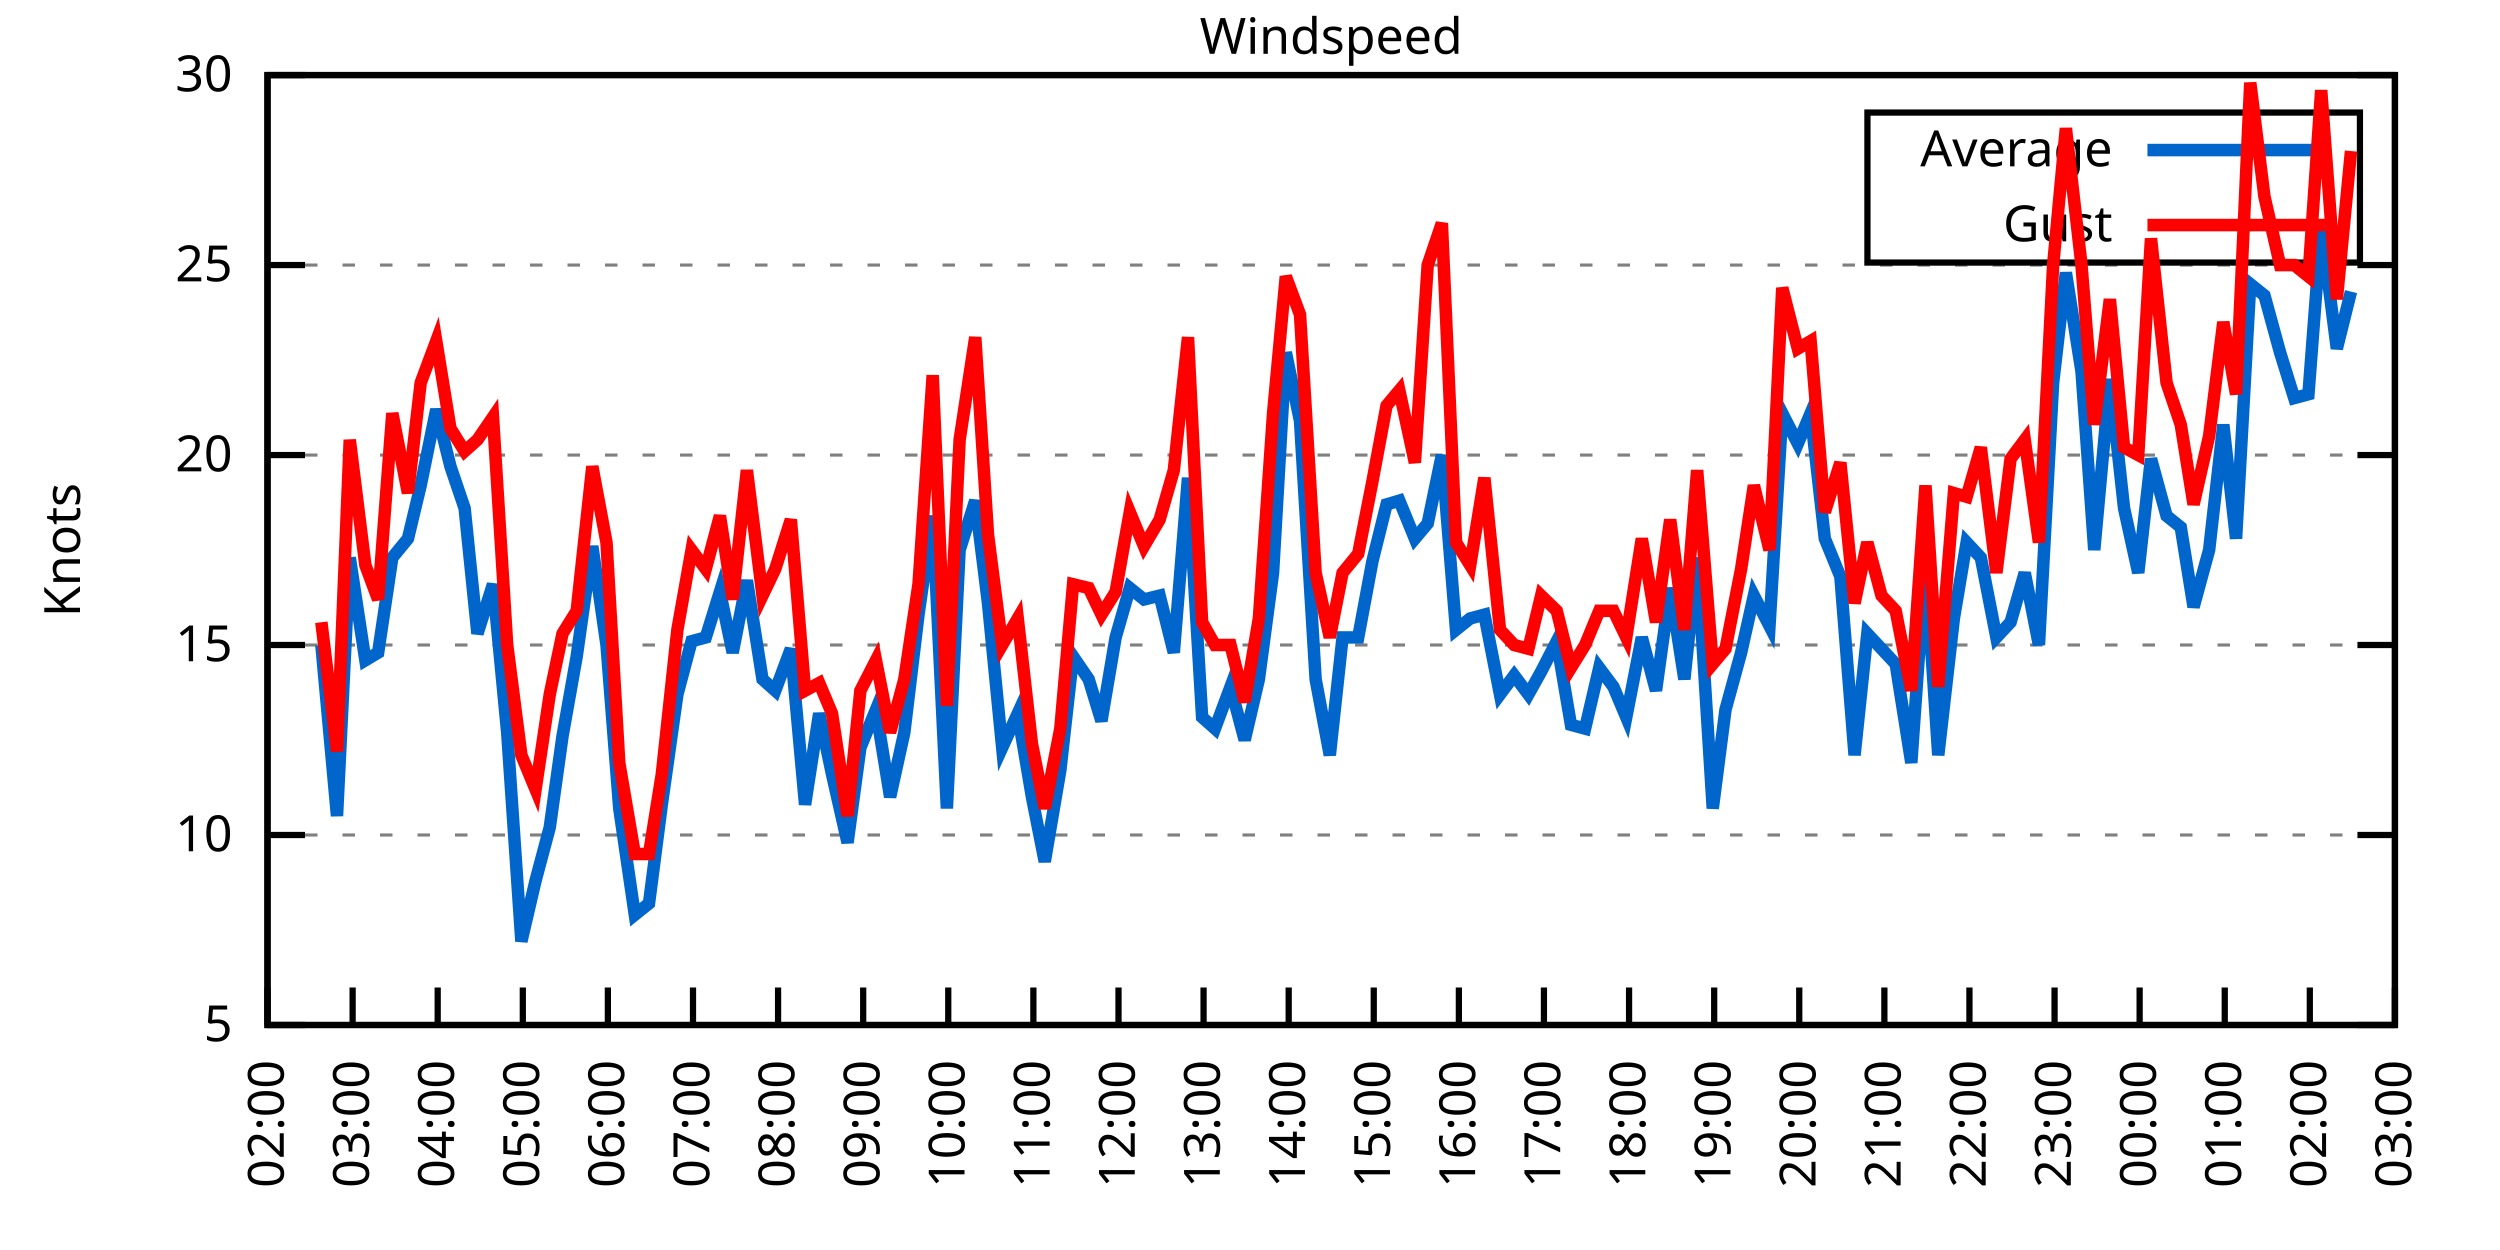
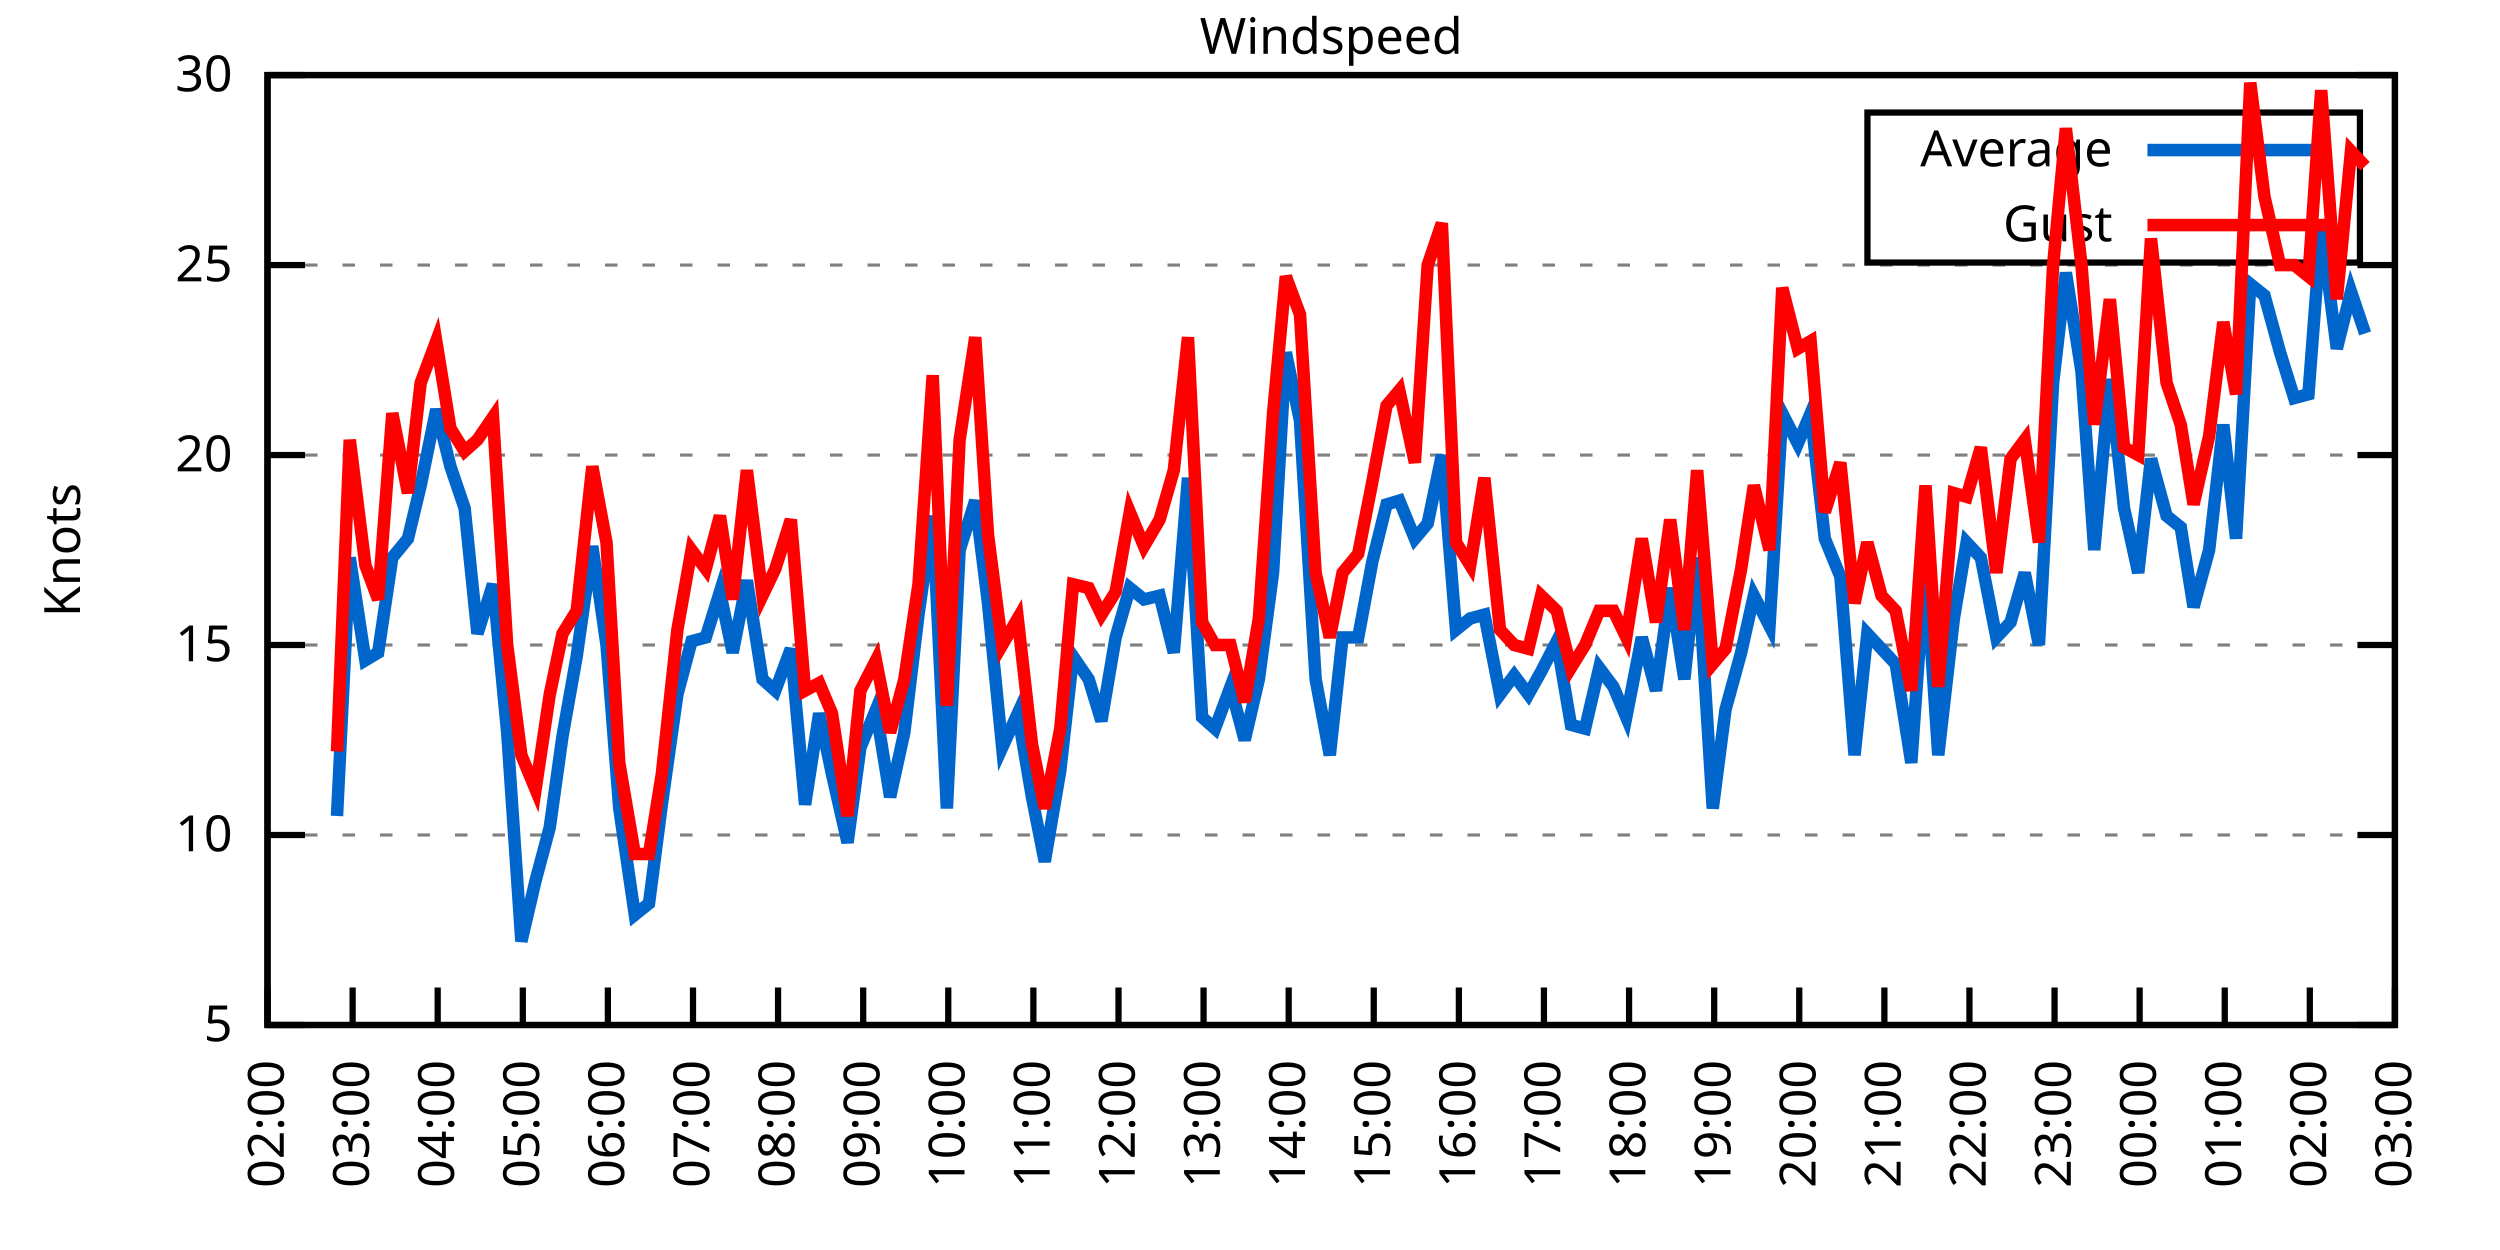
<svg xmlns="http://www.w3.org/2000/svg" xmlns:xlink="http://www.w3.org/1999/xlink" width="400" height="200" viewBox="0 0 400 200">
  <g id="gnuplot_canvas">
    <rect x="0" y="0" width="400" height="200" fill="none" />
    <defs>
      <circle id="gpDot" r="0.5" stroke-width="0.5" stroke="currentColor" />
      <path id="gpPt0" stroke-width="0.333" stroke="currentColor" d="M-1,0 h2 M0,-1 v2" />
      <path id="gpPt1" stroke-width="0.333" stroke="currentColor" d="M-1,-1 L1,1 M1,-1 L-1,1" />
      <path id="gpPt2" stroke-width="0.333" stroke="currentColor" d="M-1,0 L1,0 M0,-1 L0,1 M-1,-1 L1,1 M-1,1 L1,-1" />
      <rect id="gpPt3" stroke-width="0.333" stroke="currentColor" x="-1" y="-1" width="2" height="2" />
      <rect id="gpPt4" stroke-width="0.333" stroke="currentColor" fill="currentColor" x="-1" y="-1" width="2" height="2" />
      <circle id="gpPt5" stroke-width="0.333" stroke="currentColor" cx="0" cy="0" r="1" />
      <use xlink:href="#gpPt5" id="gpPt6" fill="currentColor" stroke="none" />
      <path id="gpPt7" stroke-width="0.333" stroke="currentColor" d="M0,-1.33 L-1.33,0.67 L1.33,0.67 z" />
      <use xlink:href="#gpPt7" id="gpPt8" fill="currentColor" stroke="none" />
      <use xlink:href="#gpPt7" id="gpPt9" stroke="currentColor" transform="rotate(180)" />
      <use xlink:href="#gpPt9" id="gpPt10" fill="currentColor" stroke="none" />
      <use xlink:href="#gpPt3" id="gpPt11" stroke="currentColor" transform="rotate(45)" />
      <use xlink:href="#gpPt11" id="gpPt12" fill="currentColor" stroke="none" />
      <path id="gpPt13" stroke-width="0.333" stroke="currentColor" d="M0,1.330 L1.265,0.411 L0.782,-1.067 L-0.782,-1.076 L-1.265,0.411 z" />
      <use xlink:href="#gpPt13" id="gpPt14" fill="currentColor" stroke="none" />
      <filter id="textbox" filterUnits="objectBoundingBox" x="0" y="0" height="1" width="1">
        <feFlood flood-color="white" flood-opacity="1" result="bgnd" />
        <feComposite in="SourceGraphic" in2="bgnd" operator="atop" />
      </filter>
      <filter id="greybox" filterUnits="objectBoundingBox" x="0" y="0" height="1" width="1">
        <feFlood flood-color="lightgrey" flood-opacity="1" result="grey" />
        <feComposite in="SourceGraphic" in2="grey" operator="atop" />
      </filter>
    </defs>
    <g fill="none" color="white" stroke="currentColor" stroke-width="1.00" stroke-linecap="butt" stroke-linejoin="miter">
</g>
    <g fill="none" color="black" stroke="currentColor" stroke-width="1.00" stroke-linecap="butt" stroke-linejoin="miter">
      <g stroke="none" shape-rendering="crispEdges">
        <polygon fill="rgb(255, 255, 255)" points="42.80,164.00 383.18,164.00 383.18,12.02 42.80,12.02 " />
      </g>
    </g>
    <g fill="none" color="black" stroke="currentColor" stroke-width="1.00" stroke-linecap="butt" stroke-linejoin="miter">
</g>
    <g fill="none" color="black" stroke="black" stroke-width="0.50" stroke-linecap="butt" stroke-linejoin="miter">
</g>
    <g fill="none" color="gray" stroke="currentColor" stroke-width="0.50" stroke-linecap="butt" stroke-linejoin="miter">
      <path stroke="gray" stroke-dasharray="2,4" class="gridline" d="M42.80,164.00 L383.19,164.00  " />
    </g>
    <g fill="none" color="gray" stroke="gray" stroke-width="1.00" stroke-linecap="butt" stroke-linejoin="miter">
</g>
    <g fill="none" color="black" stroke="currentColor" stroke-width="1.00" stroke-linecap="butt" stroke-linejoin="miter">
      <path stroke="black" d="M42.80,164.00 L48.80,164.00 M383.19,164.00 L377.19,164.00  " />
      <g transform="translate(37.20,166.60)" stroke="none" fill="black" font-family="Sans" font-size="8.00" text-anchor="end">
        <text>
          <tspan font-family="Sans"> 5</tspan>
        </text>
      </g>
    </g>
    <g fill="none" color="black" stroke="currentColor" stroke-width="1.00" stroke-linecap="butt" stroke-linejoin="miter">
</g>
    <g fill="none" color="black" stroke="black" stroke-width="0.50" stroke-linecap="butt" stroke-linejoin="miter">
</g>
    <g fill="none" color="gray" stroke="currentColor" stroke-width="0.50" stroke-linecap="butt" stroke-linejoin="miter">
      <path stroke="gray" stroke-dasharray="2,4" class="gridline" d="M42.80,133.60 L383.19,133.60  " />
    </g>
    <g fill="none" color="gray" stroke="gray" stroke-width="1.00" stroke-linecap="butt" stroke-linejoin="miter">
</g>
    <g fill="none" color="black" stroke="currentColor" stroke-width="1.00" stroke-linecap="butt" stroke-linejoin="miter">
      <path stroke="black" d="M42.80,133.60 L48.80,133.60 M383.19,133.60 L377.19,133.60  " />
      <g transform="translate(37.20,136.20)" stroke="none" fill="black" font-family="Sans" font-size="8.00" text-anchor="end">
        <text>
          <tspan font-family="Sans"> 10</tspan>
        </text>
      </g>
    </g>
    <g fill="none" color="black" stroke="currentColor" stroke-width="1.00" stroke-linecap="butt" stroke-linejoin="miter">
</g>
    <g fill="none" color="black" stroke="black" stroke-width="0.50" stroke-linecap="butt" stroke-linejoin="miter">
</g>
    <g fill="none" color="gray" stroke="currentColor" stroke-width="0.50" stroke-linecap="butt" stroke-linejoin="miter">
      <path stroke="gray" stroke-dasharray="2,4" class="gridline" d="M42.80,103.20 L383.19,103.20  " />
    </g>
    <g fill="none" color="gray" stroke="gray" stroke-width="1.00" stroke-linecap="butt" stroke-linejoin="miter">
</g>
    <g fill="none" color="black" stroke="currentColor" stroke-width="1.00" stroke-linecap="butt" stroke-linejoin="miter">
      <path stroke="black" d="M42.80,103.20 L48.80,103.20 M383.19,103.20 L377.19,103.20  " />
      <g transform="translate(37.20,105.80)" stroke="none" fill="black" font-family="Sans" font-size="8.00" text-anchor="end">
        <text>
          <tspan font-family="Sans"> 15</tspan>
        </text>
      </g>
    </g>
    <g fill="none" color="black" stroke="currentColor" stroke-width="1.00" stroke-linecap="butt" stroke-linejoin="miter">
</g>
    <g fill="none" color="black" stroke="black" stroke-width="0.50" stroke-linecap="butt" stroke-linejoin="miter">
</g>
    <g fill="none" color="gray" stroke="currentColor" stroke-width="0.50" stroke-linecap="butt" stroke-linejoin="miter">
      <path stroke="gray" stroke-dasharray="2,4" class="gridline" d="M42.80,72.81 L383.19,72.81  " />
    </g>
    <g fill="none" color="gray" stroke="gray" stroke-width="1.00" stroke-linecap="butt" stroke-linejoin="miter">
</g>
    <g fill="none" color="black" stroke="currentColor" stroke-width="1.00" stroke-linecap="butt" stroke-linejoin="miter">
      <path stroke="black" d="M42.80,72.81 L48.80,72.81 M383.19,72.81 L377.19,72.81  " />
      <g transform="translate(37.20,75.41)" stroke="none" fill="black" font-family="Sans" font-size="8.00" text-anchor="end">
        <text>
          <tspan font-family="Sans"> 20</tspan>
        </text>
      </g>
    </g>
    <g fill="none" color="black" stroke="currentColor" stroke-width="1.00" stroke-linecap="butt" stroke-linejoin="miter">
</g>
    <g fill="none" color="black" stroke="black" stroke-width="0.50" stroke-linecap="butt" stroke-linejoin="miter">
</g>
    <g fill="none" color="gray" stroke="currentColor" stroke-width="0.50" stroke-linecap="butt" stroke-linejoin="miter">
      <path stroke="gray" stroke-dasharray="2,4" class="gridline" d="M42.80,42.41 L383.19,42.41  " />
    </g>
    <g fill="none" color="gray" stroke="gray" stroke-width="1.00" stroke-linecap="butt" stroke-linejoin="miter">
</g>
    <g fill="none" color="black" stroke="currentColor" stroke-width="1.00" stroke-linecap="butt" stroke-linejoin="miter">
      <path stroke="black" d="M42.80,42.41 L48.80,42.41 M383.19,42.41 L377.19,42.41  " />
      <g transform="translate(37.20,45.01)" stroke="none" fill="black" font-family="Sans" font-size="8.00" text-anchor="end">
        <text>
          <tspan font-family="Sans"> 25</tspan>
        </text>
      </g>
    </g>
    <g fill="none" color="black" stroke="currentColor" stroke-width="1.00" stroke-linecap="butt" stroke-linejoin="miter">
</g>
    <g fill="none" color="black" stroke="black" stroke-width="0.50" stroke-linecap="butt" stroke-linejoin="miter">
</g>
    <g fill="none" color="gray" stroke="currentColor" stroke-width="0.50" stroke-linecap="butt" stroke-linejoin="miter">
      <path stroke="gray" stroke-dasharray="2,4" class="gridline" d="M42.80,12.01 L383.19,12.01  " />
    </g>
    <g fill="none" color="gray" stroke="gray" stroke-width="1.00" stroke-linecap="butt" stroke-linejoin="miter">
</g>
    <g fill="none" color="black" stroke="currentColor" stroke-width="1.00" stroke-linecap="butt" stroke-linejoin="miter">
      <path stroke="black" d="M42.80,12.01 L48.80,12.01 M383.19,12.01 L377.19,12.01  " />
      <g transform="translate(37.20,14.61)" stroke="none" fill="black" font-family="Sans" font-size="8.00" text-anchor="end">
        <text>
          <tspan font-family="Sans"> 30</tspan>
        </text>
      </g>
    </g>
    <g fill="none" color="black" stroke="currentColor" stroke-width="1.00" stroke-linecap="butt" stroke-linejoin="miter">
      <path stroke="black" d="M42.80,164.00 L42.80,158.00  " />
      <g transform="translate(45.40,169.60) rotate(270.00)" stroke="none" fill="black" font-family="Sans" font-size="8.00" text-anchor="end">
        <text>
          <tspan font-family="Sans">02:00</tspan>
        </text>
      </g>
    </g>
    <g fill="none" color="black" stroke="currentColor" stroke-width="1.00" stroke-linecap="butt" stroke-linejoin="miter">
      <path stroke="black" d="M56.42,164.00 L56.42,158.00  " />
      <g transform="translate(59.02,169.60) rotate(270.00)" stroke="none" fill="black" font-family="Sans" font-size="8.00" text-anchor="end">
        <text>
          <tspan font-family="Sans">03:00</tspan>
        </text>
      </g>
    </g>
    <g fill="none" color="black" stroke="currentColor" stroke-width="1.00" stroke-linecap="butt" stroke-linejoin="miter">
      <path stroke="black" d="M70.03,164.00 L70.03,158.00  " />
      <g transform="translate(72.63,169.60) rotate(270.00)" stroke="none" fill="black" font-family="Sans" font-size="8.00" text-anchor="end">
        <text>
          <tspan font-family="Sans">04:00</tspan>
        </text>
      </g>
    </g>
    <g fill="none" color="black" stroke="currentColor" stroke-width="1.00" stroke-linecap="butt" stroke-linejoin="miter">
      <path stroke="black" d="M83.65,164.00 L83.65,158.00  " />
      <g transform="translate(86.25,169.60) rotate(270.00)" stroke="none" fill="black" font-family="Sans" font-size="8.00" text-anchor="end">
        <text>
          <tspan font-family="Sans">05:00</tspan>
        </text>
      </g>
    </g>
    <g fill="none" color="black" stroke="currentColor" stroke-width="1.00" stroke-linecap="butt" stroke-linejoin="miter">
      <path stroke="black" d="M97.26,164.00 L97.26,158.00  " />
      <g transform="translate(99.86,169.60) rotate(270.00)" stroke="none" fill="black" font-family="Sans" font-size="8.00" text-anchor="end">
        <text>
          <tspan font-family="Sans">06:00</tspan>
        </text>
      </g>
    </g>
    <g fill="none" color="black" stroke="currentColor" stroke-width="1.00" stroke-linecap="butt" stroke-linejoin="miter">
      <path stroke="black" d="M110.88,164.00 L110.88,158.00  " />
      <g transform="translate(113.48,169.60) rotate(270.00)" stroke="none" fill="black" font-family="Sans" font-size="8.00" text-anchor="end">
        <text>
          <tspan font-family="Sans">07:00</tspan>
        </text>
      </g>
    </g>
    <g fill="none" color="black" stroke="currentColor" stroke-width="1.00" stroke-linecap="butt" stroke-linejoin="miter">
      <path stroke="black" d="M124.49,164.00 L124.49,158.00  " />
      <g transform="translate(127.09,169.60) rotate(270.00)" stroke="none" fill="black" font-family="Sans" font-size="8.00" text-anchor="end">
        <text>
          <tspan font-family="Sans">08:00</tspan>
        </text>
      </g>
    </g>
    <g fill="none" color="black" stroke="currentColor" stroke-width="1.00" stroke-linecap="butt" stroke-linejoin="miter">
      <path stroke="black" d="M138.11,164.00 L138.11,158.00  " />
      <g transform="translate(140.71,169.60) rotate(270.00)" stroke="none" fill="black" font-family="Sans" font-size="8.00" text-anchor="end">
        <text>
          <tspan font-family="Sans">09:00</tspan>
        </text>
      </g>
    </g>
    <g fill="none" color="black" stroke="currentColor" stroke-width="1.00" stroke-linecap="butt" stroke-linejoin="miter">
      <path stroke="black" d="M151.72,164.00 L151.72,158.00  " />
      <g transform="translate(154.32,169.60) rotate(270.00)" stroke="none" fill="black" font-family="Sans" font-size="8.00" text-anchor="end">
        <text>
          <tspan font-family="Sans">10:00</tspan>
        </text>
      </g>
    </g>
    <g fill="none" color="black" stroke="currentColor" stroke-width="1.00" stroke-linecap="butt" stroke-linejoin="miter">
      <path stroke="black" d="M165.34,164.00 L165.34,158.00  " />
      <g transform="translate(167.94,169.60) rotate(270.00)" stroke="none" fill="black" font-family="Sans" font-size="8.00" text-anchor="end">
        <text>
          <tspan font-family="Sans">11:00</tspan>
        </text>
      </g>
    </g>
    <g fill="none" color="black" stroke="currentColor" stroke-width="1.00" stroke-linecap="butt" stroke-linejoin="miter">
      <path stroke="black" d="M178.96,164.00 L178.96,158.00  " />
      <g transform="translate(181.56,169.60) rotate(270.00)" stroke="none" fill="black" font-family="Sans" font-size="8.00" text-anchor="end">
        <text>
          <tspan font-family="Sans">12:00</tspan>
        </text>
      </g>
    </g>
    <g fill="none" color="black" stroke="currentColor" stroke-width="1.00" stroke-linecap="butt" stroke-linejoin="miter">
      <path stroke="black" d="M192.57,164.00 L192.57,158.00  " />
      <g transform="translate(195.17,169.60) rotate(270.00)" stroke="none" fill="black" font-family="Sans" font-size="8.00" text-anchor="end">
        <text>
          <tspan font-family="Sans">13:00</tspan>
        </text>
      </g>
    </g>
    <g fill="none" color="black" stroke="currentColor" stroke-width="1.00" stroke-linecap="butt" stroke-linejoin="miter">
      <path stroke="black" d="M206.19,164.00 L206.19,158.00  " />
      <g transform="translate(208.79,169.60) rotate(270.00)" stroke="none" fill="black" font-family="Sans" font-size="8.00" text-anchor="end">
        <text>
          <tspan font-family="Sans">14:00</tspan>
        </text>
      </g>
    </g>
    <g fill="none" color="black" stroke="currentColor" stroke-width="1.00" stroke-linecap="butt" stroke-linejoin="miter">
      <path stroke="black" d="M219.80,164.00 L219.80,158.00  " />
      <g transform="translate(222.40,169.60) rotate(270.00)" stroke="none" fill="black" font-family="Sans" font-size="8.00" text-anchor="end">
        <text>
          <tspan font-family="Sans">15:00</tspan>
        </text>
      </g>
    </g>
    <g fill="none" color="black" stroke="currentColor" stroke-width="1.00" stroke-linecap="butt" stroke-linejoin="miter">
      <path stroke="black" d="M233.42,164.00 L233.42,158.00  " />
      <g transform="translate(236.02,169.60) rotate(270.00)" stroke="none" fill="black" font-family="Sans" font-size="8.00" text-anchor="end">
        <text>
          <tspan font-family="Sans">16:00</tspan>
        </text>
      </g>
    </g>
    <g fill="none" color="black" stroke="currentColor" stroke-width="1.00" stroke-linecap="butt" stroke-linejoin="miter">
      <path stroke="black" d="M247.03,164.00 L247.03,158.00  " />
      <g transform="translate(249.63,169.60) rotate(270.00)" stroke="none" fill="black" font-family="Sans" font-size="8.00" text-anchor="end">
        <text>
          <tspan font-family="Sans">17:00</tspan>
        </text>
      </g>
    </g>
    <g fill="none" color="black" stroke="currentColor" stroke-width="1.00" stroke-linecap="butt" stroke-linejoin="miter">
      <path stroke="black" d="M260.65,164.00 L260.65,158.00  " />
      <g transform="translate(263.25,169.60) rotate(270.00)" stroke="none" fill="black" font-family="Sans" font-size="8.00" text-anchor="end">
        <text>
          <tspan font-family="Sans">18:00</tspan>
        </text>
      </g>
    </g>
    <g fill="none" color="black" stroke="currentColor" stroke-width="1.00" stroke-linecap="butt" stroke-linejoin="miter">
      <path stroke="black" d="M274.27,164.00 L274.27,158.00  " />
      <g transform="translate(276.87,169.60) rotate(270.00)" stroke="none" fill="black" font-family="Sans" font-size="8.00" text-anchor="end">
        <text>
          <tspan font-family="Sans">19:00</tspan>
        </text>
      </g>
    </g>
    <g fill="none" color="black" stroke="currentColor" stroke-width="1.00" stroke-linecap="butt" stroke-linejoin="miter">
      <path stroke="black" d="M287.88,164.00 L287.88,158.00  " />
      <g transform="translate(290.48,169.60) rotate(270.00)" stroke="none" fill="black" font-family="Sans" font-size="8.00" text-anchor="end">
        <text>
          <tspan font-family="Sans">20:00</tspan>
        </text>
      </g>
    </g>
    <g fill="none" color="black" stroke="currentColor" stroke-width="1.00" stroke-linecap="butt" stroke-linejoin="miter">
      <path stroke="black" d="M301.50,164.00 L301.50,158.00  " />
      <g transform="translate(304.10,169.60) rotate(270.00)" stroke="none" fill="black" font-family="Sans" font-size="8.00" text-anchor="end">
        <text>
          <tspan font-family="Sans">21:00</tspan>
        </text>
      </g>
    </g>
    <g fill="none" color="black" stroke="currentColor" stroke-width="1.00" stroke-linecap="butt" stroke-linejoin="miter">
      <path stroke="black" d="M315.11,164.00 L315.11,158.00  " />
      <g transform="translate(317.71,169.60) rotate(270.00)" stroke="none" fill="black" font-family="Sans" font-size="8.00" text-anchor="end">
        <text>
          <tspan font-family="Sans">22:00</tspan>
        </text>
      </g>
    </g>
    <g fill="none" color="black" stroke="currentColor" stroke-width="1.00" stroke-linecap="butt" stroke-linejoin="miter">
      <path stroke="black" d="M328.73,164.00 L328.73,158.00  " />
      <g transform="translate(331.33,169.60) rotate(270.00)" stroke="none" fill="black" font-family="Sans" font-size="8.00" text-anchor="end">
        <text>
          <tspan font-family="Sans">23:00</tspan>
        </text>
      </g>
    </g>
    <g fill="none" color="black" stroke="currentColor" stroke-width="1.00" stroke-linecap="butt" stroke-linejoin="miter">
      <path stroke="black" d="M342.34,164.00 L342.34,158.00  " />
      <g transform="translate(344.94,169.60) rotate(270.00)" stroke="none" fill="black" font-family="Sans" font-size="8.00" text-anchor="end">
        <text>
          <tspan font-family="Sans">00:00</tspan>
        </text>
      </g>
    </g>
    <g fill="none" color="black" stroke="currentColor" stroke-width="1.00" stroke-linecap="butt" stroke-linejoin="miter">
      <path stroke="black" d="M355.96,164.00 L355.96,158.00  " />
      <g transform="translate(358.56,169.60) rotate(270.00)" stroke="none" fill="black" font-family="Sans" font-size="8.00" text-anchor="end">
        <text>
          <tspan font-family="Sans">01:00</tspan>
        </text>
      </g>
    </g>
    <g fill="none" color="black" stroke="currentColor" stroke-width="1.00" stroke-linecap="butt" stroke-linejoin="miter">
      <path stroke="black" d="M369.57,164.00 L369.57,158.00  " />
      <g transform="translate(372.17,169.60) rotate(270.00)" stroke="none" fill="black" font-family="Sans" font-size="8.00" text-anchor="end">
        <text>
          <tspan font-family="Sans">02:00</tspan>
        </text>
      </g>
    </g>
    <g fill="none" color="black" stroke="currentColor" stroke-width="1.00" stroke-linecap="butt" stroke-linejoin="miter">
      <path stroke="black" d="M383.19,164.00 L383.19,158.00  " />
      <g transform="translate(385.79,169.60) rotate(270.00)" stroke="none" fill="black" font-family="Sans" font-size="8.00" text-anchor="end">
        <text>
          <tspan font-family="Sans">03:00</tspan>
        </text>
      </g>
    </g>
    <g fill="none" color="black" stroke="currentColor" stroke-width="1.00" stroke-linecap="butt" stroke-linejoin="miter">
</g>
    <g fill="none" color="black" stroke="currentColor" stroke-width="1.00" stroke-linecap="butt" stroke-linejoin="miter">
      <path stroke="black" d="M42.80,12.01 L42.80,164.00 L383.19,164.00 L383.19,12.01 L42.80,12.01 Z  " />
    </g>
    <g fill="none" color="black" stroke="currentColor" stroke-width="1.00" stroke-linecap="butt" stroke-linejoin="miter">
</g>
    <g fill="none" color="black" stroke="currentColor" stroke-width="1.00" stroke-linecap="butt" stroke-linejoin="miter">
      <path stroke="black" d="M298.79,42.01 L298.79,18.01 L377.59,18.01 L377.59,42.01 L298.79,42.01 Z  " />
    </g>
    <g id="Windspeed_plot_1">
      <g fill="none" color="white" stroke="black" stroke-width="2.00" stroke-linecap="butt" stroke-linejoin="miter">
</g>
      <g fill="none" color="black" stroke="currentColor" stroke-width="2.00" stroke-linecap="butt" stroke-linejoin="miter">
        <g transform="translate(337.99,26.61)" stroke="none" fill="black" font-family="Sans" font-size="8.00" text-anchor="end">
          <text>
            <tspan font-family="Sans">Average</tspan>
          </text>
        </g>
      </g>
      <g fill="none" color="black" stroke="currentColor" stroke-width="2.00" stroke-linecap="butt" stroke-linejoin="miter">
-         <path stroke="rgb(  0, 102, 204)" d="M343.59,24.01 L371.99,24.01 M51.42,103.20 L53.92,130.56 L55.96,89.22 L58.46,105.64 L60.50,104.42 L62.77,89.22   L65.27,86.18 L67.31,77.67 L69.80,65.51 L72.07,74.63 L74.34,81.32 L76.39,101.38 L78.88,93.48 L81.15,117.19   L83.42,150.62 L85.69,140.90 L87.96,132.39 L90.00,117.80 L92.27,105.03 L94.77,87.40 L97.04,103.20 L99.08,129.35   L101.57,146.37 L103.84,144.55 L105.89,128.74 L108.38,111.11 L110.65,102.60 L112.92,101.99 L115.19,94.69 L117.23,104.42   L119.50,92.87 L122.00,108.68 L124.04,110.50 L126.54,103.81 L128.81,128.74 L131.07,114.15 L133.12,123.87 L135.61,134.82   L137.66,119.62 L140.15,113.54 L142.42,127.52 L144.69,117.19 L146.96,98.34 L149.23,82.53 L151.50,129.35 L153.54,88.00   L156.04,80.10 L158.08,96.52 L160.35,119.62 L162.84,114.15 L165.11,127.52 L167.16,137.86 L169.65,123.27 L171.69,105.03   L174.19,108.68 L176.23,115.36 L178.50,101.99 L180.77,94.08 L183.04,95.91 L185.54,95.30 L187.81,104.42 L190.08,76.45   L192.34,114.76 L194.39,116.58 L196.88,109.89 L199.15,118.40 L201.42,108.68 L203.69,91.65 L205.73,56.39 L208.00,67.33   L210.50,108.68 L212.77,120.83 L214.81,101.99 L217.31,101.99 L219.58,89.83 L221.85,80.71 L223.89,80.10 L226.38,86.18   L228.43,83.75 L230.70,72.81 L232.96,100.77 L235.23,98.95 L237.50,98.34 L240.00,111.11 L242.27,108.07 L244.54,111.11   L246.58,107.46 L249.08,102.60 L251.35,115.97 L253.61,116.58 L255.88,106.85 L258.15,109.89 L260.20,114.76 L262.69,101.99   L264.96,110.50 L267.23,94.08 L269.50,108.68 L271.54,89.22 L274.04,129.35 L276.08,113.54 L278.58,104.42 L280.62,95.30   L283.12,100.16 L285.16,66.12 L287.65,70.98 L289.70,66.12 L291.97,86.18 L294.46,92.26 L296.73,120.83 L298.77,101.38   L301.04,103.81 L303.31,106.24 L305.81,122.05 L308.08,89.83 L310.12,120.83 L312.62,98.95 L314.66,86.79 L316.93,89.22   L319.42,101.99 L321.69,99.56 L323.96,91.65 L326.23,103.20 L328.50,61.25 L330.54,43.62 L333.04,59.43 L335.08,88.00   L337.58,60.65 L339.85,81.32 L342.12,91.65 L344.16,73.41 L346.65,82.53 L348.92,84.36 L350.97,97.12 L353.46,88.00   L355.73,67.94 L357.77,86.18 L360.04,45.45 L362.31,47.27 L364.81,56.39 L367.08,63.69 L369.35,63.08 L371.39,36.33   L373.89,55.78 L376.16,46.66  " />
+         <path stroke="rgb(  0, 102, 204)" d="M343.59,24.01 L371.99,24.01 M53.92,130.56 L55.96,89.22 L58.46,105.64 L60.50,104.42 L62.77,89.22 L65.27,86.18   L67.31,77.67 L69.80,65.51 L72.07,74.63 L74.34,81.32 L76.39,101.38 L78.88,93.48 L81.15,117.19 L83.42,150.62   L85.69,140.90 L87.96,132.39 L90.00,117.80 L92.27,105.03 L94.77,87.40 L97.04,103.20 L99.08,129.35 L101.57,146.37   L103.84,144.55 L105.89,128.74 L108.38,111.11 L110.65,102.60 L112.92,101.99 L115.19,94.69 L117.23,104.42 L119.50,92.87   L122.00,108.68 L124.04,110.50 L126.54,103.81 L128.81,128.74 L131.07,114.15 L133.12,123.87 L135.61,134.82 L137.66,119.62   L140.15,113.54 L142.42,127.52 L144.69,117.19 L146.96,98.34 L149.23,82.53 L151.50,129.35 L153.54,88.00 L156.04,80.10   L158.08,96.52 L160.35,119.62 L162.84,114.15 L165.11,127.52 L167.16,137.86 L169.65,123.27 L171.69,105.03 L174.19,108.68   L176.23,115.36 L178.50,101.99 L180.77,94.08 L183.04,95.91 L185.54,95.30 L187.81,104.42 L190.08,76.45 L192.34,114.76   L194.39,116.58 L196.88,109.89 L199.15,118.40 L201.42,108.68 L203.69,91.65 L205.73,56.39 L208.00,67.33 L210.50,108.68   L212.77,120.83 L214.81,101.99 L217.31,101.99 L219.58,89.83 L221.85,80.71 L223.89,80.10 L226.38,86.18 L228.43,83.75   L230.70,72.81 L232.96,100.77 L235.23,98.95 L237.50,98.34 L240.00,111.11 L242.27,108.07 L244.54,111.11 L246.58,107.46   L249.08,102.60 L251.35,115.97 L253.61,116.58 L255.88,106.85 L258.15,109.89 L260.20,114.76 L262.69,101.99 L264.96,110.50   L267.23,94.08 L269.50,108.68 L271.54,89.22 L274.04,129.35 L276.08,113.54 L278.58,104.42 L280.62,95.30 L283.12,100.16   L285.16,66.12 L287.65,70.98 L289.70,66.12 L291.97,86.18 L294.46,92.26 L296.73,120.83 L298.77,101.38 L301.04,103.81   L303.31,106.24 L305.81,122.05 L308.08,89.83 L310.12,120.83 L312.62,98.95 L314.66,86.79 L316.93,89.22 L319.42,101.99   L321.69,99.56 L323.96,91.65 L326.23,103.20 L328.50,61.25 L330.54,43.62 L333.04,59.43 L335.08,88.00 L337.58,60.65   L339.85,81.32 L342.12,91.65 L344.16,73.41 L346.65,82.53 L348.92,84.36 L350.97,97.12 L353.46,88.00 L355.73,67.94   L357.77,86.18 L360.04,45.45 L362.31,47.27 L364.81,56.39 L367.08,63.69 L369.35,63.08 L371.39,36.33 L373.89,55.78   L376.16,46.66 L378.42,53.35  " />
      </g>
    </g>
    <g id="Windspeed_plot_2">
      <g fill="none" color="black" stroke="currentColor" stroke-width="2.00" stroke-linecap="butt" stroke-linejoin="miter">
        <g transform="translate(337.99,38.61)" stroke="none" fill="black" font-family="Sans" font-size="8.00" text-anchor="end">
          <text>
            <tspan font-family="Sans">Gust</tspan>
          </text>
        </g>
      </g>
      <g fill="none" color="black" stroke="currentColor" stroke-width="2.00" stroke-linecap="butt" stroke-linejoin="miter">
-         <path stroke="rgb(255,   0,   0)" d="M343.59,36.01 L371.99,36.01 M51.42,99.56 L53.92,120.23 L55.96,70.37 L58.46,90.44 L60.50,95.91 L62.77,66.12   L65.27,78.89 L67.31,61.25 L69.80,54.57 L72.07,68.55 L74.34,72.20 L76.39,70.37 L78.88,66.73 L81.15,103.20   L83.42,120.83 L85.69,126.31 L87.96,111.11 L90.00,101.38 L92.27,97.73 L94.77,74.63 L97.04,86.79 L99.08,122.05   L101.57,136.64 L103.84,136.64 L105.89,123.87 L108.38,100.77 L110.65,88.00 L112.92,91.04 L115.19,82.53 L117.23,95.91   L119.50,75.24 L122.00,95.30 L124.04,91.04 L126.54,83.14 L128.81,110.50 L131.07,109.28 L133.12,114.15 L135.61,130.56   L137.66,110.50 L140.15,105.64 L142.42,117.19 L144.69,108.68 L146.96,93.48 L149.23,60.04 L151.50,112.93 L153.54,70.37   L156.04,53.96 L158.08,85.57 L160.35,103.20 L162.84,98.95 L165.11,119.01 L167.16,129.35 L169.65,116.58 L171.69,93.48   L174.19,94.08 L176.23,98.34 L178.50,94.69 L180.77,81.93 L183.04,87.40 L185.54,83.14 L187.81,75.24 L190.08,53.96   L192.34,99.56 L194.39,103.20 L196.88,103.20 L199.15,112.32 L201.42,98.95 L203.69,66.12 L205.73,44.23 L208.00,50.31   L210.50,91.65 L212.77,101.99 L214.81,91.65 L217.31,88.61 L219.58,77.06 L221.85,64.90 L223.89,62.47 L226.38,74.02   L228.43,42.41 L230.70,35.72 L232.96,86.79 L235.23,90.44 L237.50,76.45 L240.00,100.77 L242.27,103.20 L244.54,103.81   L246.58,95.30 L249.08,97.73 L251.35,106.85 L253.61,103.20 L255.88,97.73 L258.15,97.73 L260.20,101.99 L262.69,86.18   L264.96,99.56 L267.23,83.14 L269.50,100.77 L271.54,75.24 L274.04,106.24 L276.08,103.81 L278.58,91.04 L280.62,77.67   L283.12,88.00 L285.16,46.06 L287.65,55.78 L289.70,54.57 L291.97,81.93 L294.46,74.02 L296.73,96.52 L298.77,86.79   L301.04,95.30 L303.31,97.73 L305.81,110.50 L308.08,77.67 L310.12,109.89 L312.62,78.89 L314.66,79.49 L316.93,71.59   L319.42,91.65 L321.69,73.41 L323.96,70.37 L326.23,86.79 L328.50,42.41 L330.54,20.52 L333.04,42.41 L335.08,67.94   L337.58,47.88 L339.85,71.59 L342.12,72.81 L344.16,38.15 L346.65,61.25 L348.92,67.94 L350.97,80.71 L353.46,69.77   L355.73,51.53 L357.77,63.08 L360.04,13.23 L362.31,31.46 L364.81,42.41 L367.08,42.41 L369.35,44.23 L371.39,14.44   L373.89,47.88 L376.16,24.17  " />
+         <path stroke="rgb(255,   0,   0)" d="M343.59,36.01 L371.99,36.01 M53.92,120.23 L55.96,70.37 L58.46,90.44 L60.50,95.91 L62.77,66.12 L65.27,78.89   L67.31,61.25 L69.80,54.57 L72.07,68.55 L74.34,72.20 L76.39,70.37 L78.88,66.73 L81.15,103.20 L83.42,120.83   L85.69,126.31 L87.96,111.11 L90.00,101.38 L92.27,97.73 L94.77,74.63 L97.04,86.79 L99.08,122.05 L101.57,136.64   L103.84,136.64 L105.89,123.87 L108.38,100.77 L110.65,88.00 L112.92,91.04 L115.19,82.53 L117.23,95.91 L119.50,75.24   L122.00,95.30 L124.04,91.04 L126.54,83.14 L128.81,110.50 L131.07,109.28 L133.12,114.15 L135.61,130.56 L137.66,110.50   L140.15,105.64 L142.42,117.19 L144.69,108.68 L146.96,93.48 L149.23,60.04 L151.50,112.93 L153.54,70.37 L156.04,53.96   L158.08,85.57 L160.35,103.20 L162.84,98.95 L165.11,119.01 L167.16,129.35 L169.65,116.58 L171.69,93.48 L174.19,94.08   L176.23,98.34 L178.50,94.69 L180.77,81.93 L183.04,87.40 L185.54,83.14 L187.81,75.24 L190.08,53.96 L192.34,99.56   L194.39,103.20 L196.88,103.20 L199.15,112.32 L201.42,98.95 L203.69,66.12 L205.73,44.23 L208.00,50.31 L210.50,91.65   L212.77,101.99 L214.81,91.65 L217.31,88.61 L219.58,77.06 L221.85,64.90 L223.89,62.47 L226.38,74.02 L228.43,42.41   L230.70,35.72 L232.96,86.79 L235.23,90.44 L237.50,76.45 L240.00,100.77 L242.27,103.20 L244.54,103.81 L246.58,95.30   L249.08,97.73 L251.35,106.85 L253.61,103.20 L255.88,97.73 L258.15,97.73 L260.20,101.99 L262.69,86.18 L264.96,99.56   L267.23,83.14 L269.50,100.77 L271.54,75.24 L274.04,106.24 L276.08,103.81 L278.58,91.04 L280.62,77.67 L283.12,88.00   L285.16,46.06 L287.65,55.78 L289.70,54.57 L291.97,81.93 L294.46,74.02 L296.73,96.52 L298.77,86.79 L301.04,95.30   L303.31,97.73 L305.81,110.50 L308.08,77.67 L310.12,109.89 L312.62,78.89 L314.66,79.49 L316.93,71.59 L319.42,91.65   L321.69,73.41 L323.96,70.37 L326.23,86.79 L328.50,42.41 L330.54,20.52 L333.04,42.41 L335.08,67.94 L337.58,47.88   L339.85,71.59 L342.12,72.81 L344.16,38.15 L346.65,61.25 L348.92,67.94 L350.97,80.71 L353.46,69.77 L355.73,51.53   L357.77,63.08 L360.04,13.23 L362.31,31.46 L364.81,42.41 L367.08,42.41 L369.35,44.23 L371.39,14.44 L373.89,47.88   L376.16,24.17 L378.42,26.60  " />
      </g>
    </g>
    <g fill="none" color="black" stroke="currentColor" stroke-width="2.00" stroke-linecap="butt" stroke-linejoin="miter">
</g>
    <g fill="none" color="black" stroke="black" stroke-width="1.00" stroke-linecap="butt" stroke-linejoin="miter">
</g>
    <g fill="none" color="black" stroke="currentColor" stroke-width="1.00" stroke-linecap="butt" stroke-linejoin="miter">
      <path stroke="black" d="M42.80,12.01 L42.80,164.00 L383.19,164.00 L383.19,12.01 L42.80,12.01 Z  " />
      <g transform="translate(12.80,88.01) rotate(270.00)" stroke="none" fill="black" font-family="Sans" font-size="8.00" text-anchor="middle">
        <text>
          <tspan font-family="Sans">Knots</tspan>
        </text>
      </g>
    </g>
    <g fill="none" color="black" stroke="currentColor" stroke-width="1.00" stroke-linecap="butt" stroke-linejoin="miter">
</g>
    <g fill="none" color="black" stroke="currentColor" stroke-width="1.00" stroke-linecap="butt" stroke-linejoin="miter">
      <g transform="translate(212.99,8.61)" stroke="none" fill="black" font-family="Sans" font-size="8.00" text-anchor="middle">
        <text>
          <tspan font-family="Sans">Windspeed</tspan>
        </text>
      </g>
    </g>
    <g fill="none" color="black" stroke="currentColor" stroke-width="1.00" stroke-linecap="butt" stroke-linejoin="miter">
</g>
  </g>
</svg>
